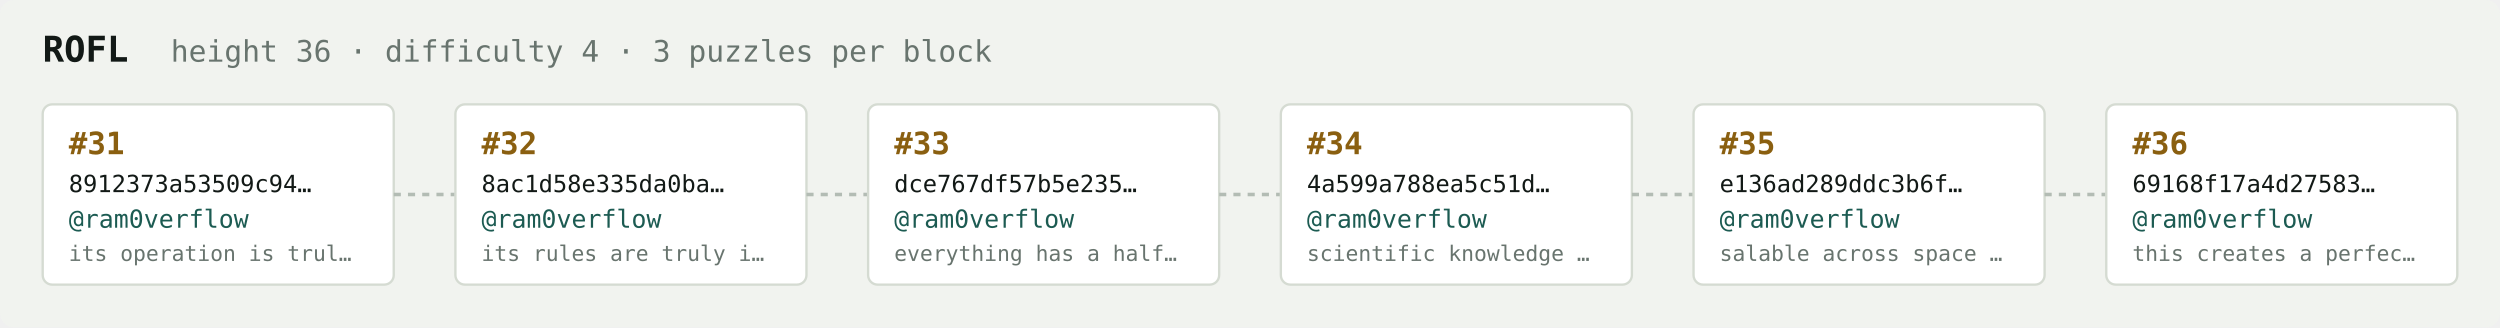
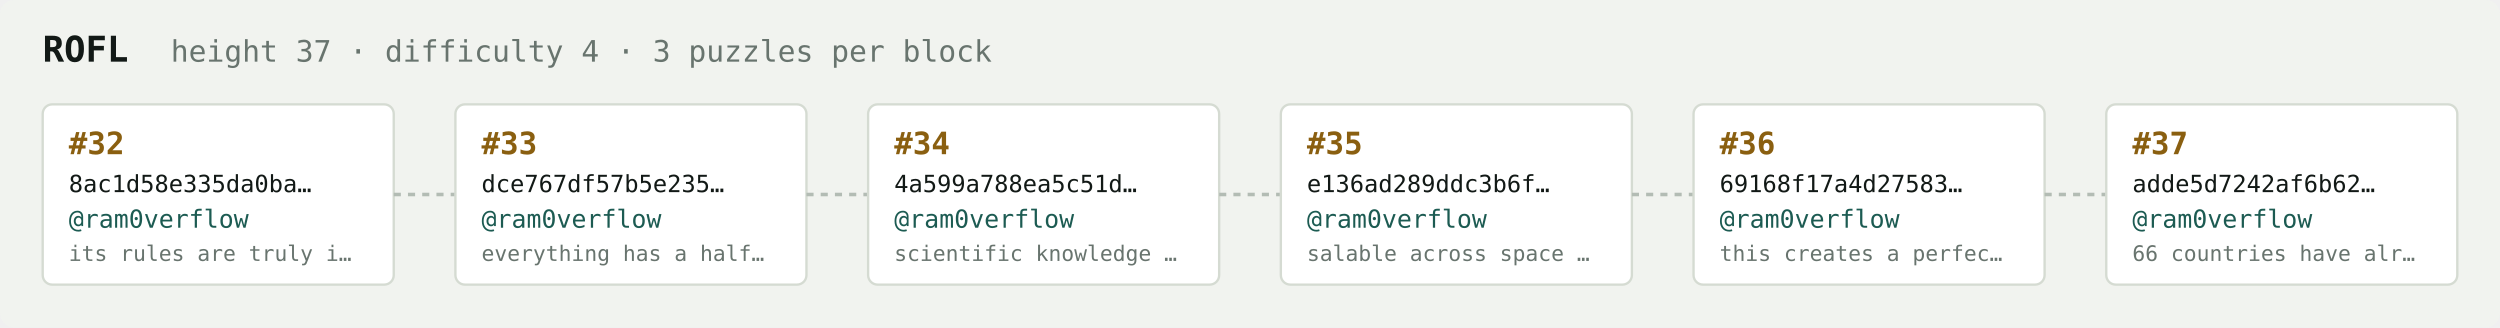
<svg xmlns="http://www.w3.org/2000/svg" width="1054" height="138" viewBox="0 0 1054 138" font-family="ui-monospace,SFMono-Regular,Menlo,monospace">
  <rect fill="#f1f3ef" width="1054" height="138" rx="6" />
  <text x="18" y="26" fill="#121916" font-size="15" font-weight="700">ROFL</text>
-   <text x="72" y="26" fill="#68746e" font-size="12.5">height 36 · difficulty 4 · 3 puzzles per block</text>
+   <text x="72" y="26" fill="#68746e" font-size="12.5">height 37 · difficulty 4 · 3 puzzles per block</text>
  <rect x="18" y="44" width="148" height="76" rx="4" fill="#ffffff" stroke="#d5dbd2" stroke-width="1" />
-   <text x="29" y="65" fill="#8a5f10" font-size="13" font-weight="700">#31</text>
-   <text x="29" y="81" fill="#121916" font-size="10">8912373a53509c94…</text>
+   <text x="29" y="65" fill="#8a5f10" font-size="13" font-weight="700">#32</text>
+   <text x="29" y="81" fill="#121916" font-size="10">8ac1d58e335da0ba…</text>
  <text x="29" y="96" fill="#1c5b52" font-size="10.5">@ram0verflow</text>
-   <text x="29" y="110" fill="#68746e" font-size="9">its operation is trul…</text>
+   <text x="29" y="110" fill="#68746e" font-size="9">its rules are truly i…</text>
  <line x1="166" y1="82.0" x2="192" y2="82.0" stroke="#b3bcb4" stroke-width="1.5" stroke-dasharray="3 3" />
  <rect x="192" y="44" width="148" height="76" rx="4" fill="#ffffff" stroke="#d5dbd2" stroke-width="1" />
-   <text x="203" y="65" fill="#8a5f10" font-size="13" font-weight="700">#32</text>
-   <text x="203" y="81" fill="#121916" font-size="10">8ac1d58e335da0ba…</text>
+   <text x="203" y="65" fill="#8a5f10" font-size="13" font-weight="700">#33</text>
+   <text x="203" y="81" fill="#121916" font-size="10">dce767df57b5e235…</text>
  <text x="203" y="96" fill="#1c5b52" font-size="10.5">@ram0verflow</text>
-   <text x="203" y="110" fill="#68746e" font-size="9">its rules are truly i…</text>
+   <text x="203" y="110" fill="#68746e" font-size="9">everything has a half…</text>
  <line x1="340" y1="82.0" x2="366" y2="82.0" stroke="#b3bcb4" stroke-width="1.5" stroke-dasharray="3 3" />
  <rect x="366" y="44" width="148" height="76" rx="4" fill="#ffffff" stroke="#d5dbd2" stroke-width="1" />
-   <text x="377" y="65" fill="#8a5f10" font-size="13" font-weight="700">#33</text>
-   <text x="377" y="81" fill="#121916" font-size="10">dce767df57b5e235…</text>
+   <text x="377" y="65" fill="#8a5f10" font-size="13" font-weight="700">#34</text>
+   <text x="377" y="81" fill="#121916" font-size="10">4a599a788ea5c51d…</text>
  <text x="377" y="96" fill="#1c5b52" font-size="10.5">@ram0verflow</text>
-   <text x="377" y="110" fill="#68746e" font-size="9">everything has a half…</text>
+   <text x="377" y="110" fill="#68746e" font-size="9">scientific knowledge …</text>
  <line x1="514" y1="82.0" x2="540" y2="82.0" stroke="#b3bcb4" stroke-width="1.5" stroke-dasharray="3 3" />
  <rect x="540" y="44" width="148" height="76" rx="4" fill="#ffffff" stroke="#d5dbd2" stroke-width="1" />
-   <text x="551" y="65" fill="#8a5f10" font-size="13" font-weight="700">#34</text>
-   <text x="551" y="81" fill="#121916" font-size="10">4a599a788ea5c51d…</text>
+   <text x="551" y="65" fill="#8a5f10" font-size="13" font-weight="700">#35</text>
+   <text x="551" y="81" fill="#121916" font-size="10">e136ad289ddc3b6f…</text>
  <text x="551" y="96" fill="#1c5b52" font-size="10.5">@ram0verflow</text>
-   <text x="551" y="110" fill="#68746e" font-size="9">scientific knowledge …</text>
+   <text x="551" y="110" fill="#68746e" font-size="9">salable across space …</text>
  <line x1="688" y1="82.0" x2="714" y2="82.0" stroke="#b3bcb4" stroke-width="1.5" stroke-dasharray="3 3" />
  <rect x="714" y="44" width="148" height="76" rx="4" fill="#ffffff" stroke="#d5dbd2" stroke-width="1" />
-   <text x="725" y="65" fill="#8a5f10" font-size="13" font-weight="700">#35</text>
-   <text x="725" y="81" fill="#121916" font-size="10">e136ad289ddc3b6f…</text>
+   <text x="725" y="65" fill="#8a5f10" font-size="13" font-weight="700">#36</text>
+   <text x="725" y="81" fill="#121916" font-size="10">69168f17a4d27583…</text>
  <text x="725" y="96" fill="#1c5b52" font-size="10.5">@ram0verflow</text>
-   <text x="725" y="110" fill="#68746e" font-size="9">salable across space …</text>
+   <text x="725" y="110" fill="#68746e" font-size="9">this creates a perfec…</text>
  <line x1="862" y1="82.0" x2="888" y2="82.0" stroke="#b3bcb4" stroke-width="1.5" stroke-dasharray="3 3" />
  <rect x="888" y="44" width="148" height="76" rx="4" fill="#ffffff" stroke="#d5dbd2" stroke-width="1" />
-   <text x="899" y="65" fill="#8a5f10" font-size="13" font-weight="700">#36</text>
-   <text x="899" y="81" fill="#121916" font-size="10">69168f17a4d27583…</text>
+   <text x="899" y="65" fill="#8a5f10" font-size="13" font-weight="700">#37</text>
+   <text x="899" y="81" fill="#121916" font-size="10">adde5d7242af6b62…</text>
  <text x="899" y="96" fill="#1c5b52" font-size="10.5">@ram0verflow</text>
-   <text x="899" y="110" fill="#68746e" font-size="9">this creates a perfec…</text>
+   <text x="899" y="110" fill="#68746e" font-size="9">66 countries have alr…</text>
</svg>
